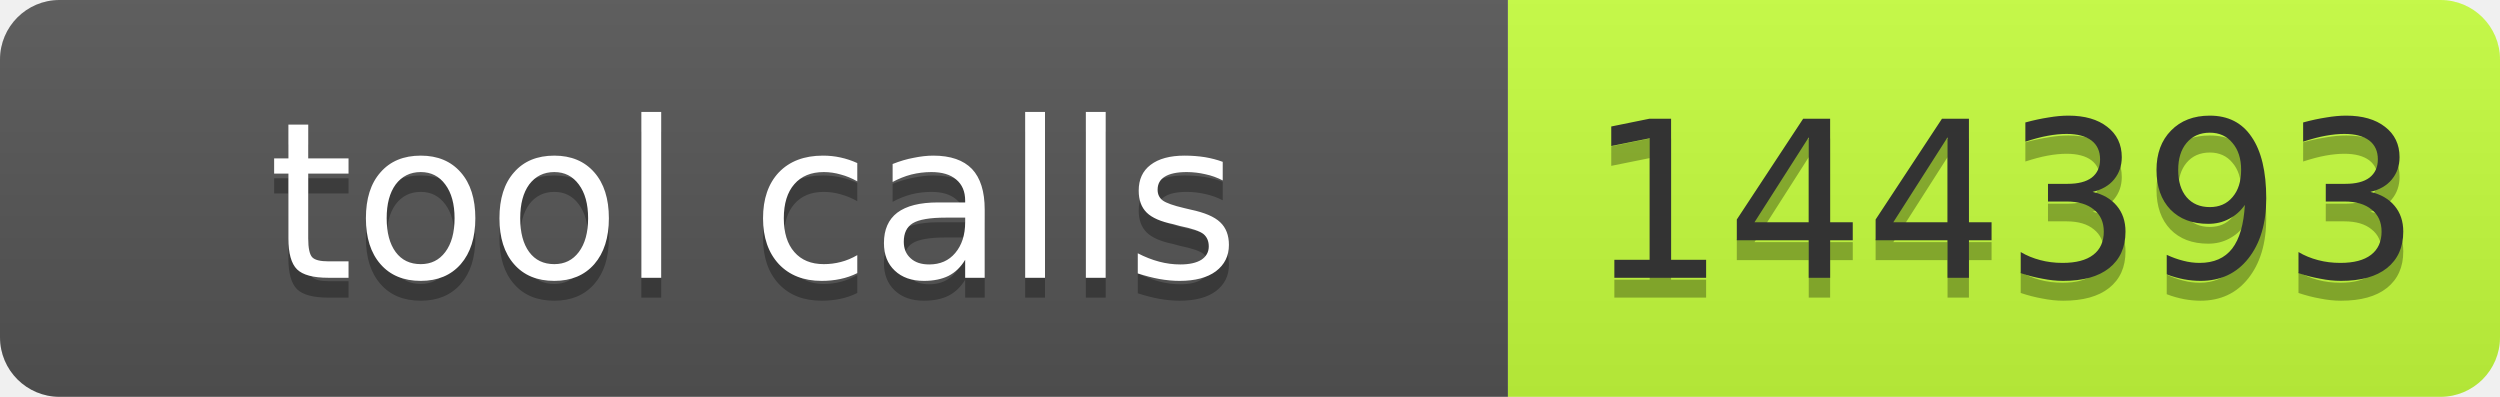
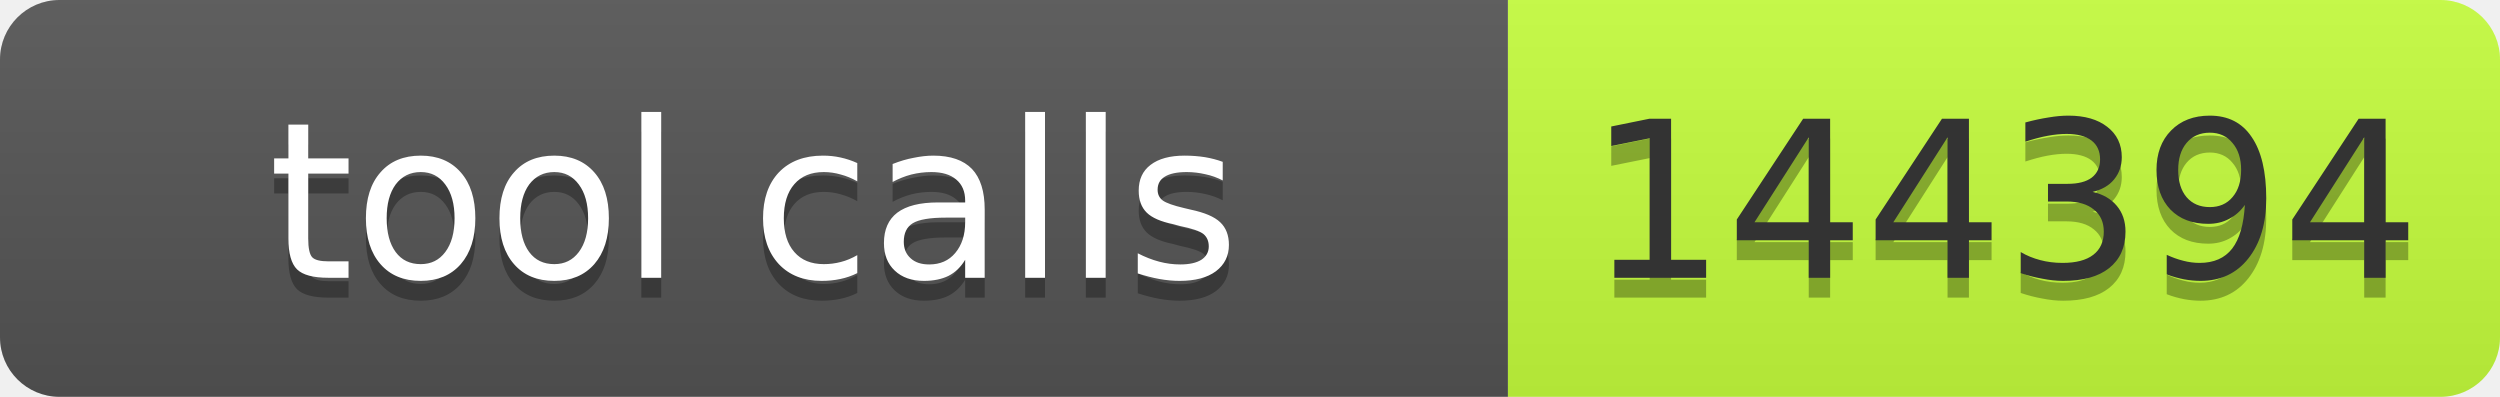
- <svg xmlns="http://www.w3.org/2000/svg" width="126" height="20" role="img" aria-label="tool calls: 144393">
+ <svg xmlns="http://www.w3.org/2000/svg" width="126" height="20" role="img" aria-label="tool calls: 144394">
  <linearGradient id="s" x2="0" y2="100%">
    <stop offset="0" stop-color="#bbb" stop-opacity=".1" />
    <stop offset="1" stop-opacity=".1" />
  </linearGradient>
  <clipPath id="r">
    <rect width="126" height="20" rx="3" fill="#fff" />
  </clipPath>
  <g clip-path="url(#r)">
    <rect width="76" height="20" fill="#555" />
    <rect x="76" width="50" height="20" fill="#c6ff3d" />
    <rect width="126" height="20" fill="url(#s)" />
  </g>
  <g font-family="Verdana,Geneva,DejaVu Sans,sans-serif" font-size="11">
    <text x="38" y="15" fill="#010101" fill-opacity=".3" text-anchor="middle" textLength="66">tool calls</text>
    <text x="38" y="14" fill="#fff" text-anchor="middle" textLength="66">tool calls</text>
-     <text x="101" y="15" fill="#010101" fill-opacity=".3" text-anchor="middle" textLength="40">144393</text>
-     <text x="101" y="14" fill="#333" text-anchor="middle" textLength="40">144393</text>
+     <text x="101" y="15" fill="#010101" fill-opacity=".3" text-anchor="middle" textLength="40">144394</text>
+     <text x="101" y="14" fill="#333" text-anchor="middle" textLength="40">144394</text>
  </g>
</svg>
